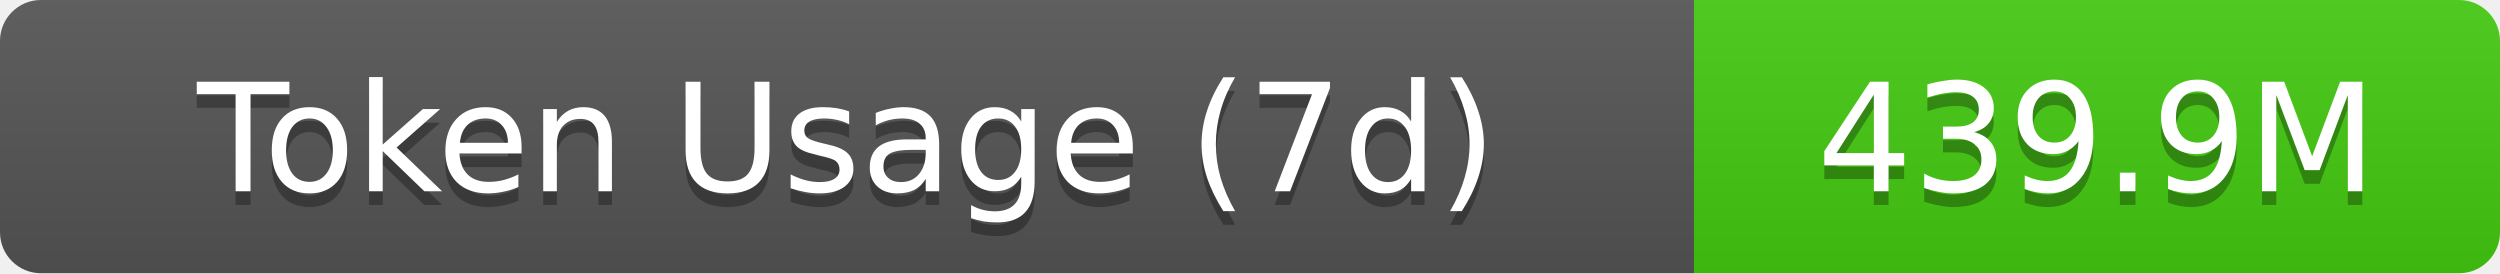
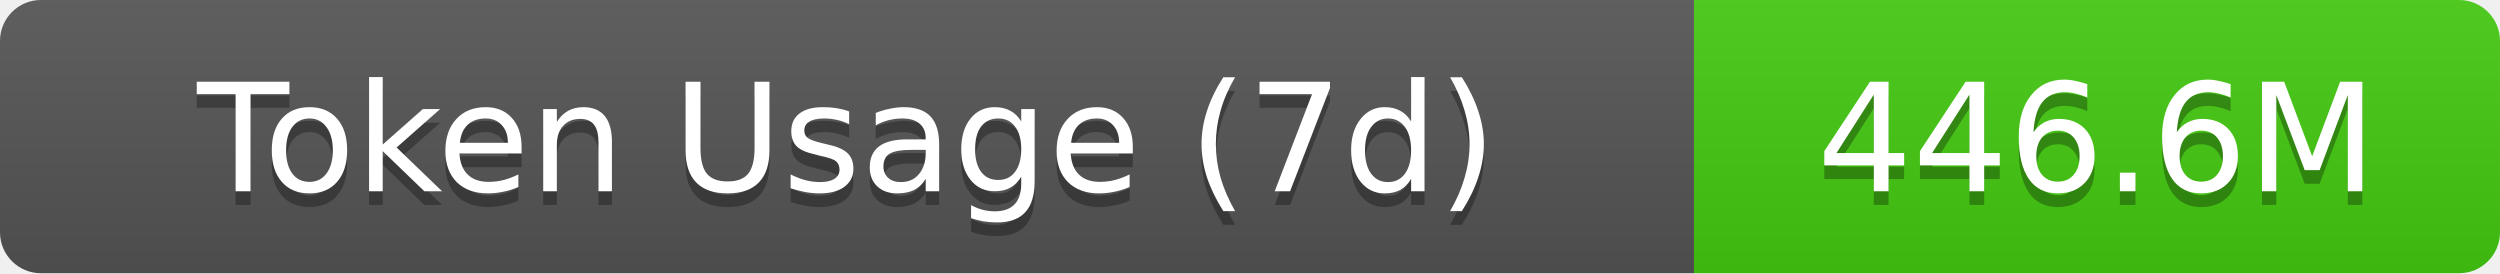
- <svg xmlns="http://www.w3.org/2000/svg" width="183" height="20" role="img" aria-label="Token Usage (7d): 439.9M">
+ <svg xmlns="http://www.w3.org/2000/svg" width="183" height="20" role="img" aria-label="Token Usage (7d): 446.6M">
  <linearGradient id="s" x2="0" y2="100%">
    <stop offset="0" stop-color="#bbb" stop-opacity=".1" />
    <stop offset="1" stop-opacity=".1" />
  </linearGradient>
  <clipPath id="r">
    <rect width="183" height="20" rx="3" fill="#fff" />
  </clipPath>
  <g clip-path="url(#r)">
    <rect width="124" height="20" fill="#555" />
    <rect x="124" width="59" height="20" fill="#4c1" />
    <rect width="183" height="20" fill="url(#s)" />
  </g>
  <g fill="#fff" text-anchor="middle" font-family="Verdana,Geneva,DejaVu Sans,sans-serif" text-rendering="geometricPrecision" font-size="11">
    <text aria-hidden="true" x="62" y="15" fill="#010101" fill-opacity=".3">Token Usage (7d)</text>
    <text x="62" y="14">Token Usage (7d)</text>
-     <text aria-hidden="true" x="153.5" y="15" fill="#010101" fill-opacity=".3">439.9M</text>
-     <text x="153.5" y="14">439.9M</text>
+     <text aria-hidden="true" x="153.5" y="15" fill="#010101" fill-opacity=".3">446.6M</text>
+     <text x="153.5" y="14">446.6M</text>
  </g>
</svg>
